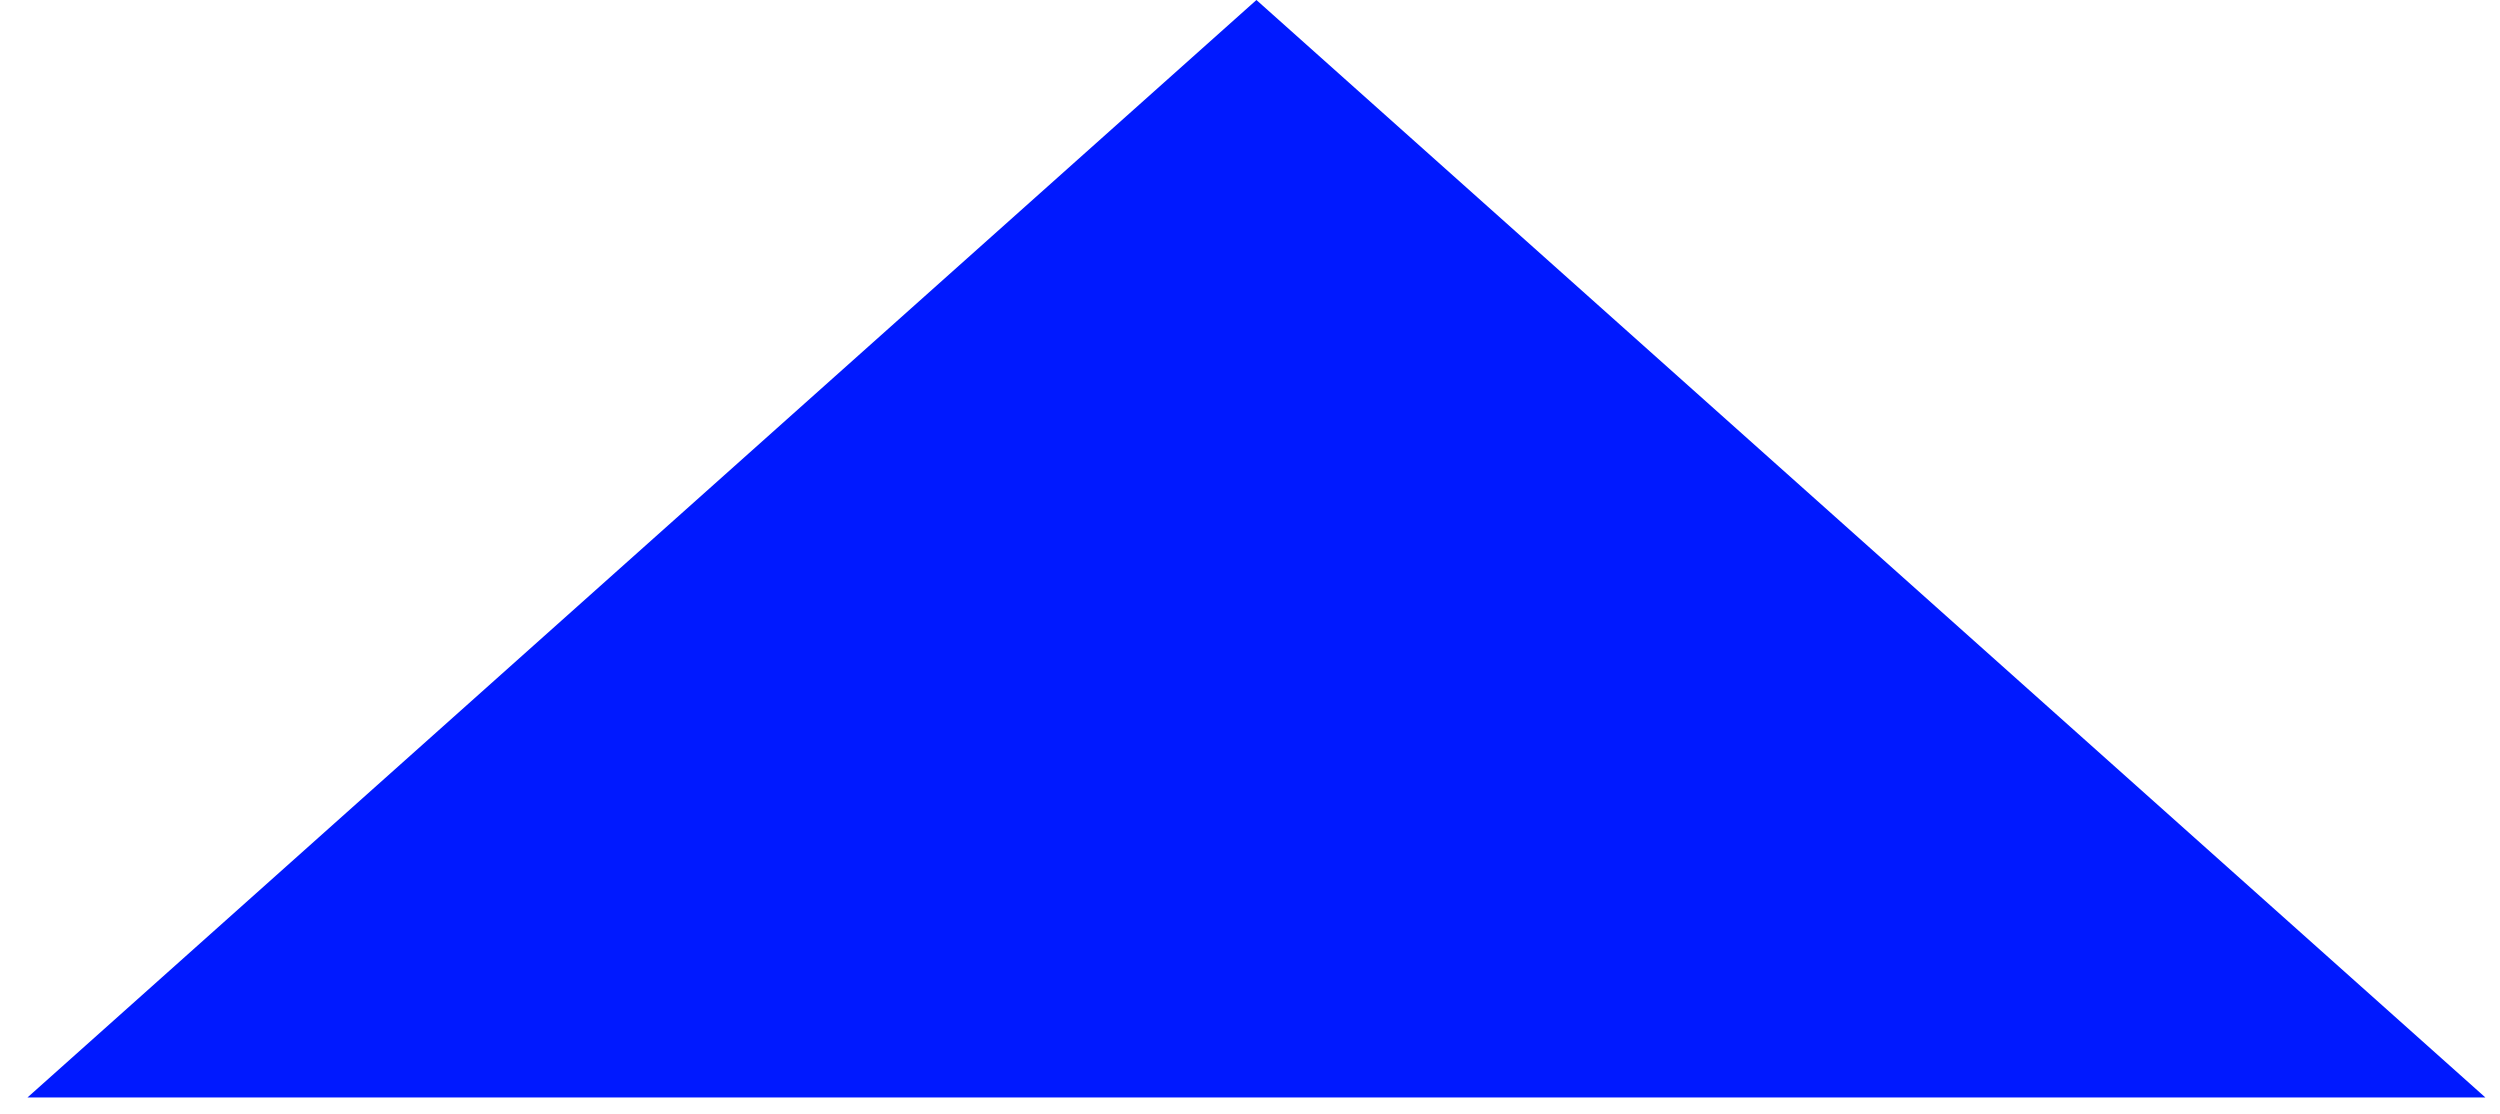
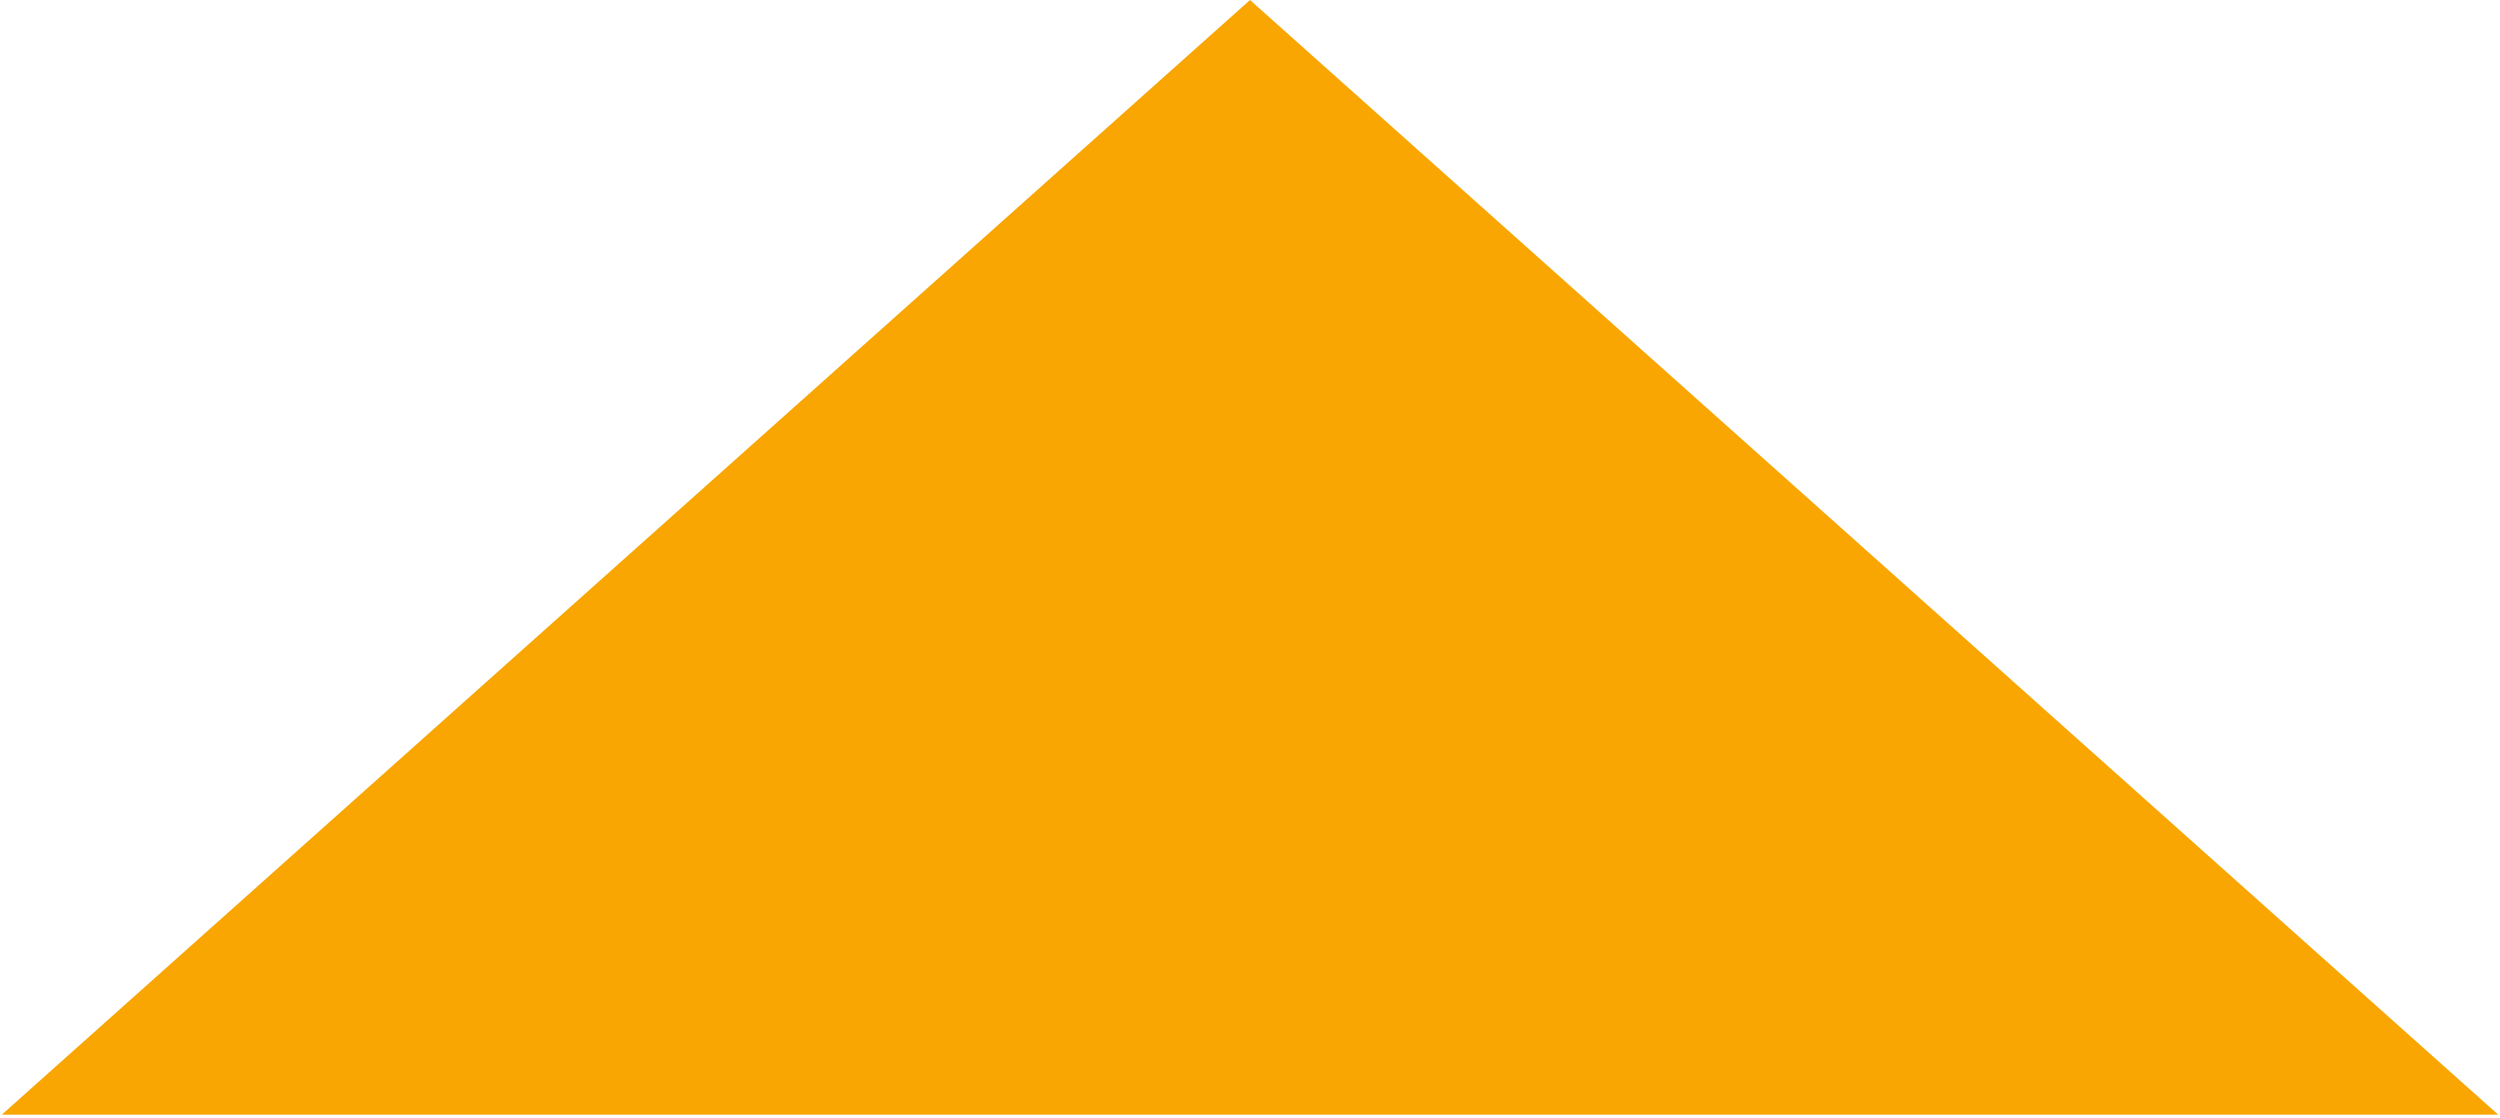
- <svg xmlns="http://www.w3.org/2000/svg" width="584" height="260" viewBox="0 0 584 260" fill="none">
-   <mask id="mask0" mask-type="alpha" maskUnits="userSpaceOnUse" x="0" y="0" width="584" height="260">
-     <rect width="584" height="260" fill="#C4C4C4" />
-   </mask>
-   <g mask="url(#mask0)">
-     <path d="M293.5 0L580.587 256.372H6.413L293.5 0Z" fill="#0019FF" />
-   </g>
+ <svg xmlns="http://www.w3.org/2000/svg" width="575" height="257" viewBox="0 0 575 257" fill="none">
+   <path d="M287.5 0L574.587 256.372H0.413L287.5 0Z" fill="#F9A603" />
</svg>
